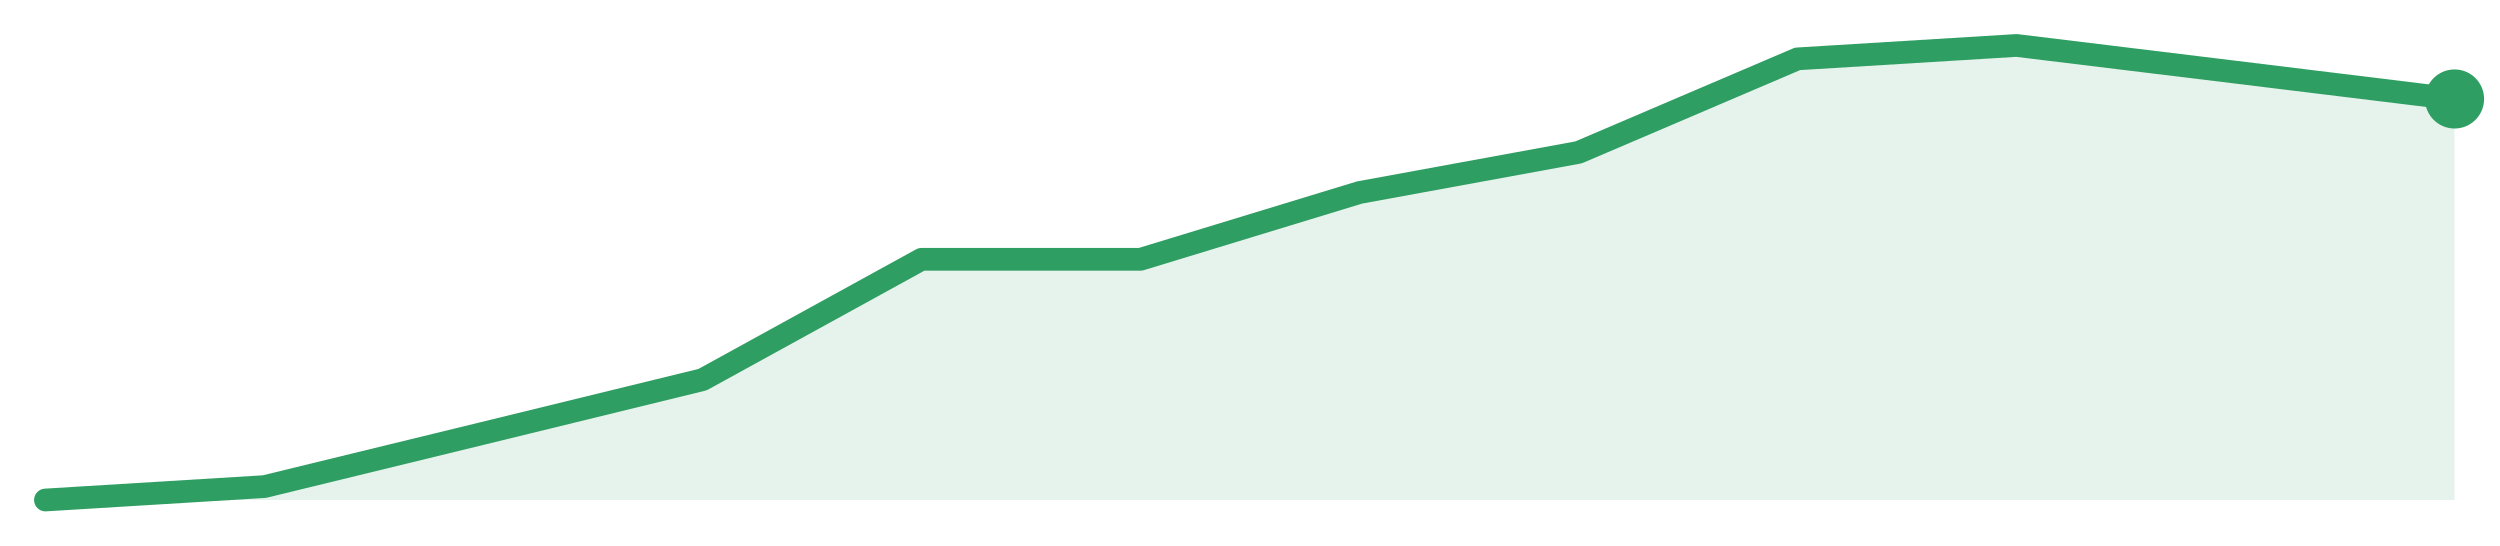
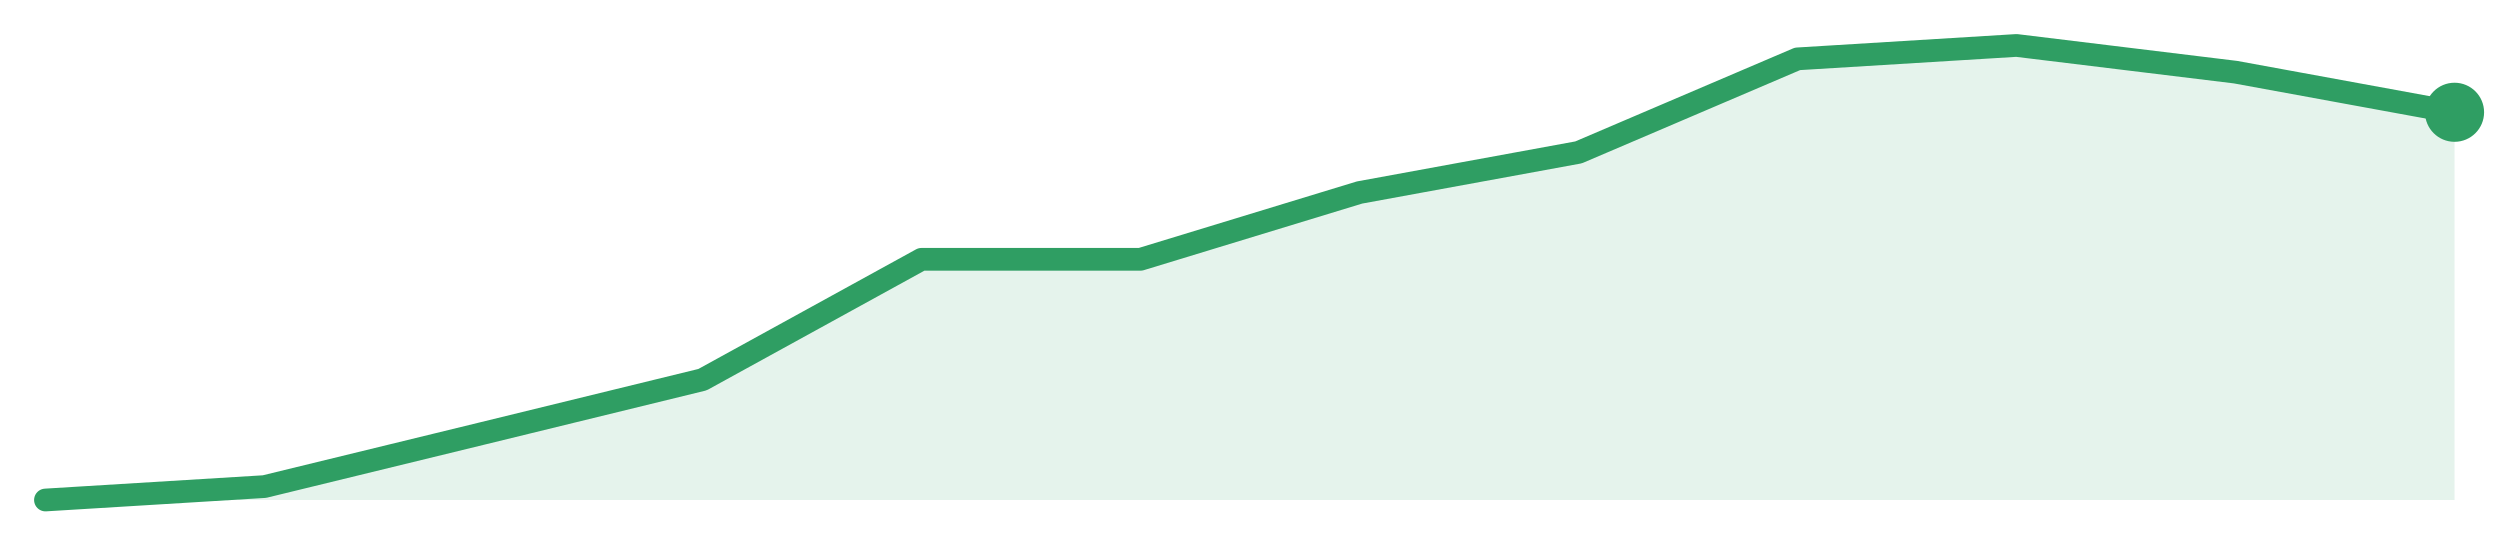
<svg xmlns="http://www.w3.org/2000/svg" width="220" height="48" viewBox="0 0 220 48" role="img" aria-label="trend">
-   <path d="M4.0,44.0 L4.0,44.0 L23.27,42.82 L42.55,38.12 L61.82,33.41 L81.09,22.82 L100.36,22.82 L119.64,16.94 L138.91,13.41 L158.18,5.18 L177.45,4.0 L196.73,6.35 L216.0,8.71 L216.0,44.0 Z" fill="#2f9e631f" />
-   <path d="M4.0,44.0 L23.27,42.82 L42.55,38.12 L61.82,33.41 L81.09,22.82 L100.36,22.82 L119.64,16.94 L138.91,13.41 L158.18,5.18 L177.45,4.0 L196.73,6.35 L216.0,8.71" fill="none" stroke="#2f9e63" stroke-width="2" stroke-linejoin="round" stroke-linecap="round" />
-   <circle cx="216.0" cy="8.71" r="2.6" fill="#2f9e63" />
+   <path d="M4.0,44.0 L4.0,44.0 L23.27,42.82 L42.55,38.12 L61.82,33.41 L81.09,22.82 L100.36,22.82 L119.64,16.94 L138.91,13.41 L158.18,5.18 L177.45,4.0 L196.73,6.35 L216.0,9.88 L216.0,44.0 Z" fill="#2f9e631f" />
+   <path d="M4.0,44.0 L23.27,42.82 L42.55,38.12 L61.82,33.41 L81.09,22.82 L100.36,22.82 L119.64,16.94 L138.91,13.41 L158.18,5.18 L177.45,4.0 L196.73,6.35 L216.0,9.88" fill="none" stroke="#2f9e63" stroke-width="2" stroke-linejoin="round" stroke-linecap="round" />
+   <circle cx="216.0" cy="9.88" r="2.6" fill="#2f9e63" />
</svg>
